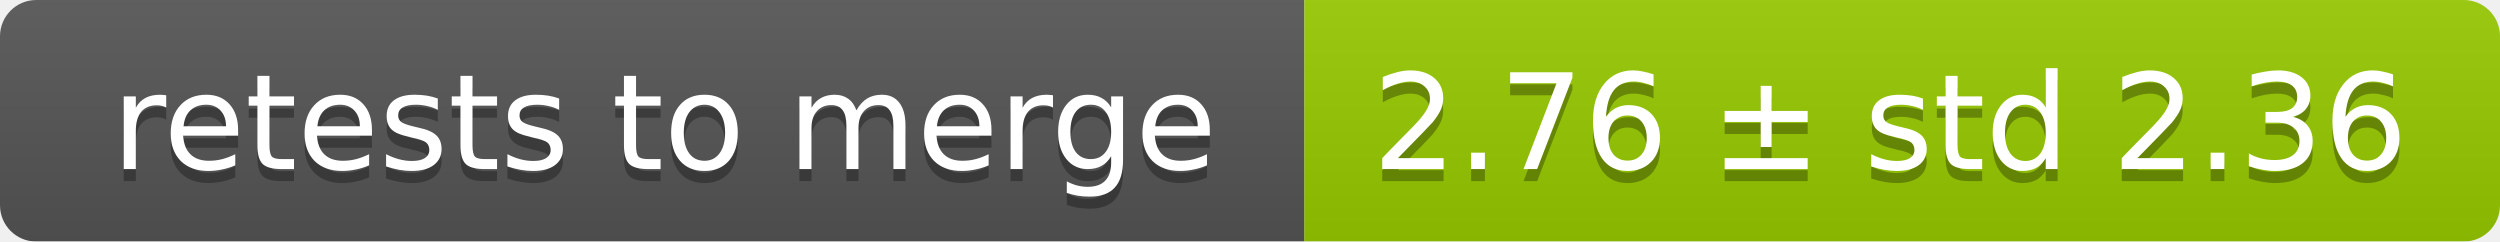
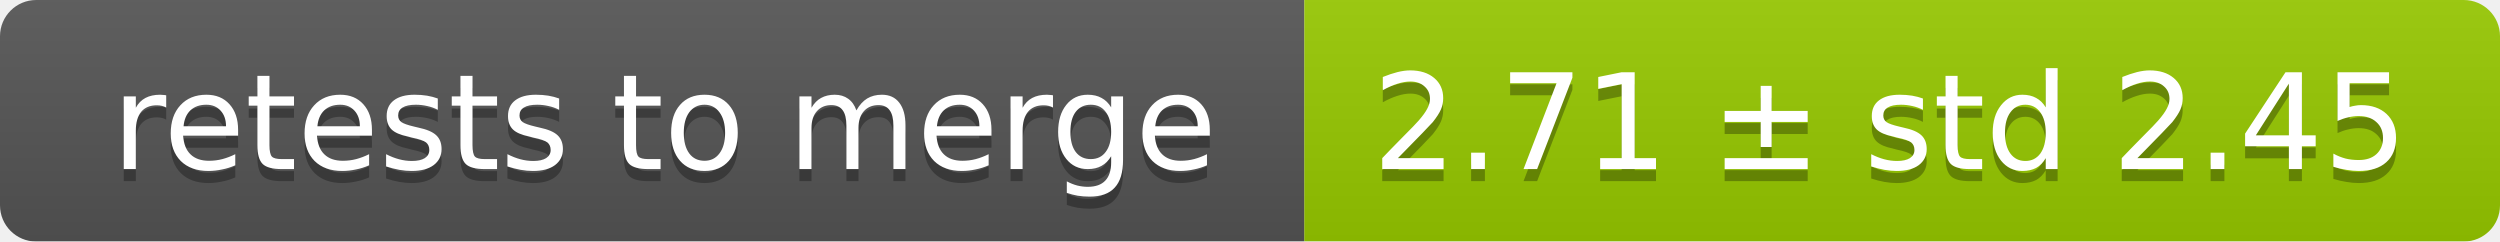
<svg xmlns="http://www.w3.org/2000/svg" width="207" height="20">
  <linearGradient id="smooth" x2="0" y2="100%">
    <stop offset="0" stop-color="#bbb" stop-opacity=".1" />
    <stop offset="1" stop-opacity=".1" />
  </linearGradient>
  <mask id="round">
    <rect width="207" height="20" rx="3" fill="#fff" />
  </mask>
  <g mask="url(#round)">
    <rect width="108" height="20" fill="#555" />
    <rect x="108" width="99" height="20" fill="#97ca00" />
    <rect width="207" height="20" fill="url(#smooth)" />
  </g>
  <g fill="#fff" text-anchor="middle" font-family="DejaVu Sans,Verdana,Geneva,sans-serif" font-size="11">
    <text x="55" y="15" fill="#010101" fill-opacity=".3">retests to merge</text>
    <text x="55" y="14">retests to merge</text>
-     <text x="156.5" y="15" fill="#010101" fill-opacity=".3">2.76 ± std 2.36</text>
-     <text x="156.5" y="14">2.76 ± std 2.36</text>
+     <text x="156.5" y="15" fill="#010101" fill-opacity=".3">2.71 ± std 2.45</text>
+     <text x="156.5" y="14">2.71 ± std 2.45</text>
  </g>
</svg>
